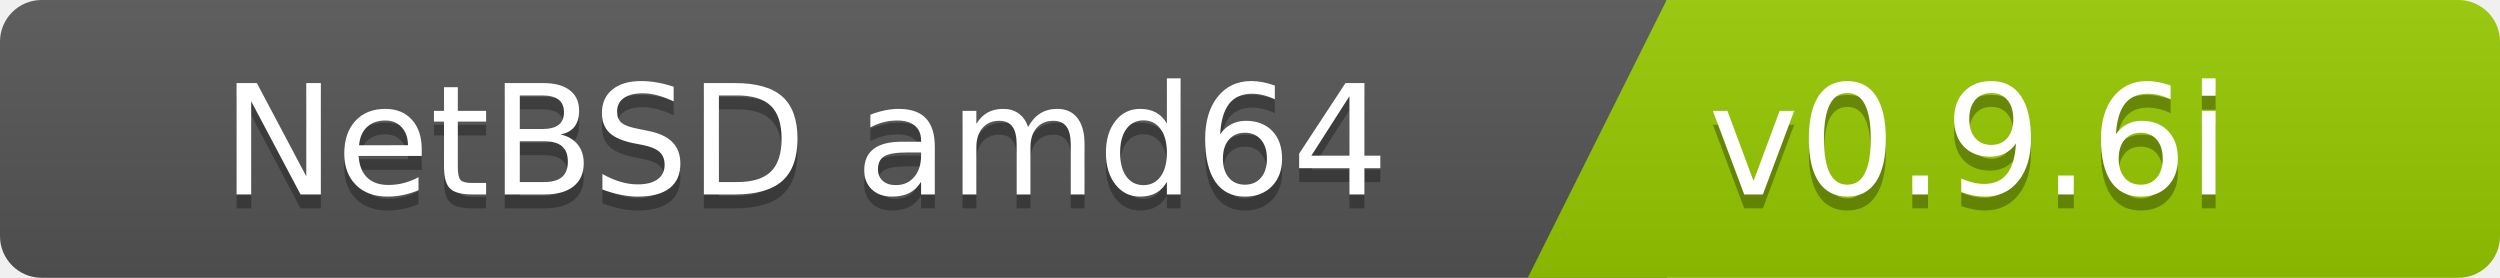
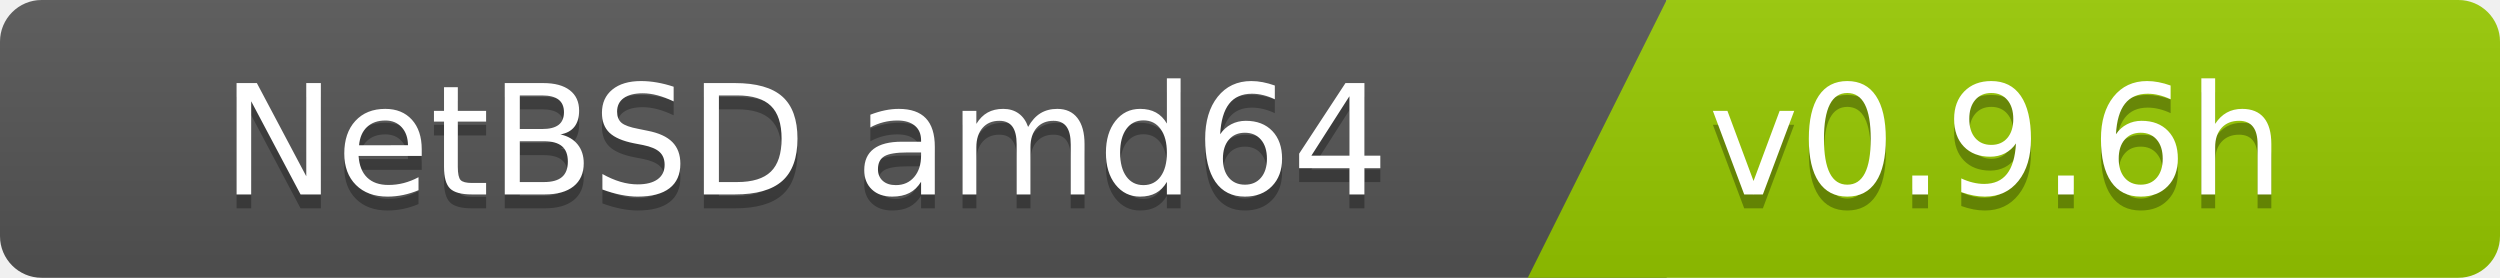
<svg xmlns="http://www.w3.org/2000/svg" width="180" height="20">
  <linearGradient id="b" x2="0" y2="100%">
    <stop offset="0" stop-color="#bbb" stop-opacity=".1" />
    <stop offset="1" stop-opacity=".1" />
  </linearGradient>
  <clipPath id="a">
    <rect width="180" height="20" rx="3" fill="#fff" />
  </clipPath>
  <g clip-path="url(#a)">
    <path fill="#555" d="M0   0h120v20H0z" />
    <path fill="#97ca00" d="M120 0h125v20H110z" />
    <path fill="url(#b)" d="M0   0h180v20H0z" />
  </g>
  <g fill="#fff" font-family="DejaVu Sans,Verdana,Geneva,sans-serif" font-size="110">
    <text x="1000" y="150" fill="#010101" fill-opacity=".3" transform="scale(.1)" text-anchor="end">NetBSD amd64</text>
    <text x="1000" y="140" transform="scale(.1)" text-anchor="end">NetBSD amd64</text>
-     <text x="1230" y="150" fill="#010101" fill-opacity=".3" transform="scale(.1)" text-anchor="start">v0.9.6i</text>
-     <text x="1230" y="140" transform="scale(.1)" text-anchor="start">v0.9.6i</text>
+     <text x="1230" y="150" fill="#010101" fill-opacity=".3" transform="scale(.1)" text-anchor="start">v0.9.6h</text>
+     <text x="1230" y="140" transform="scale(.1)" text-anchor="start">v0.9.6h</text>
  </g>
</svg>
